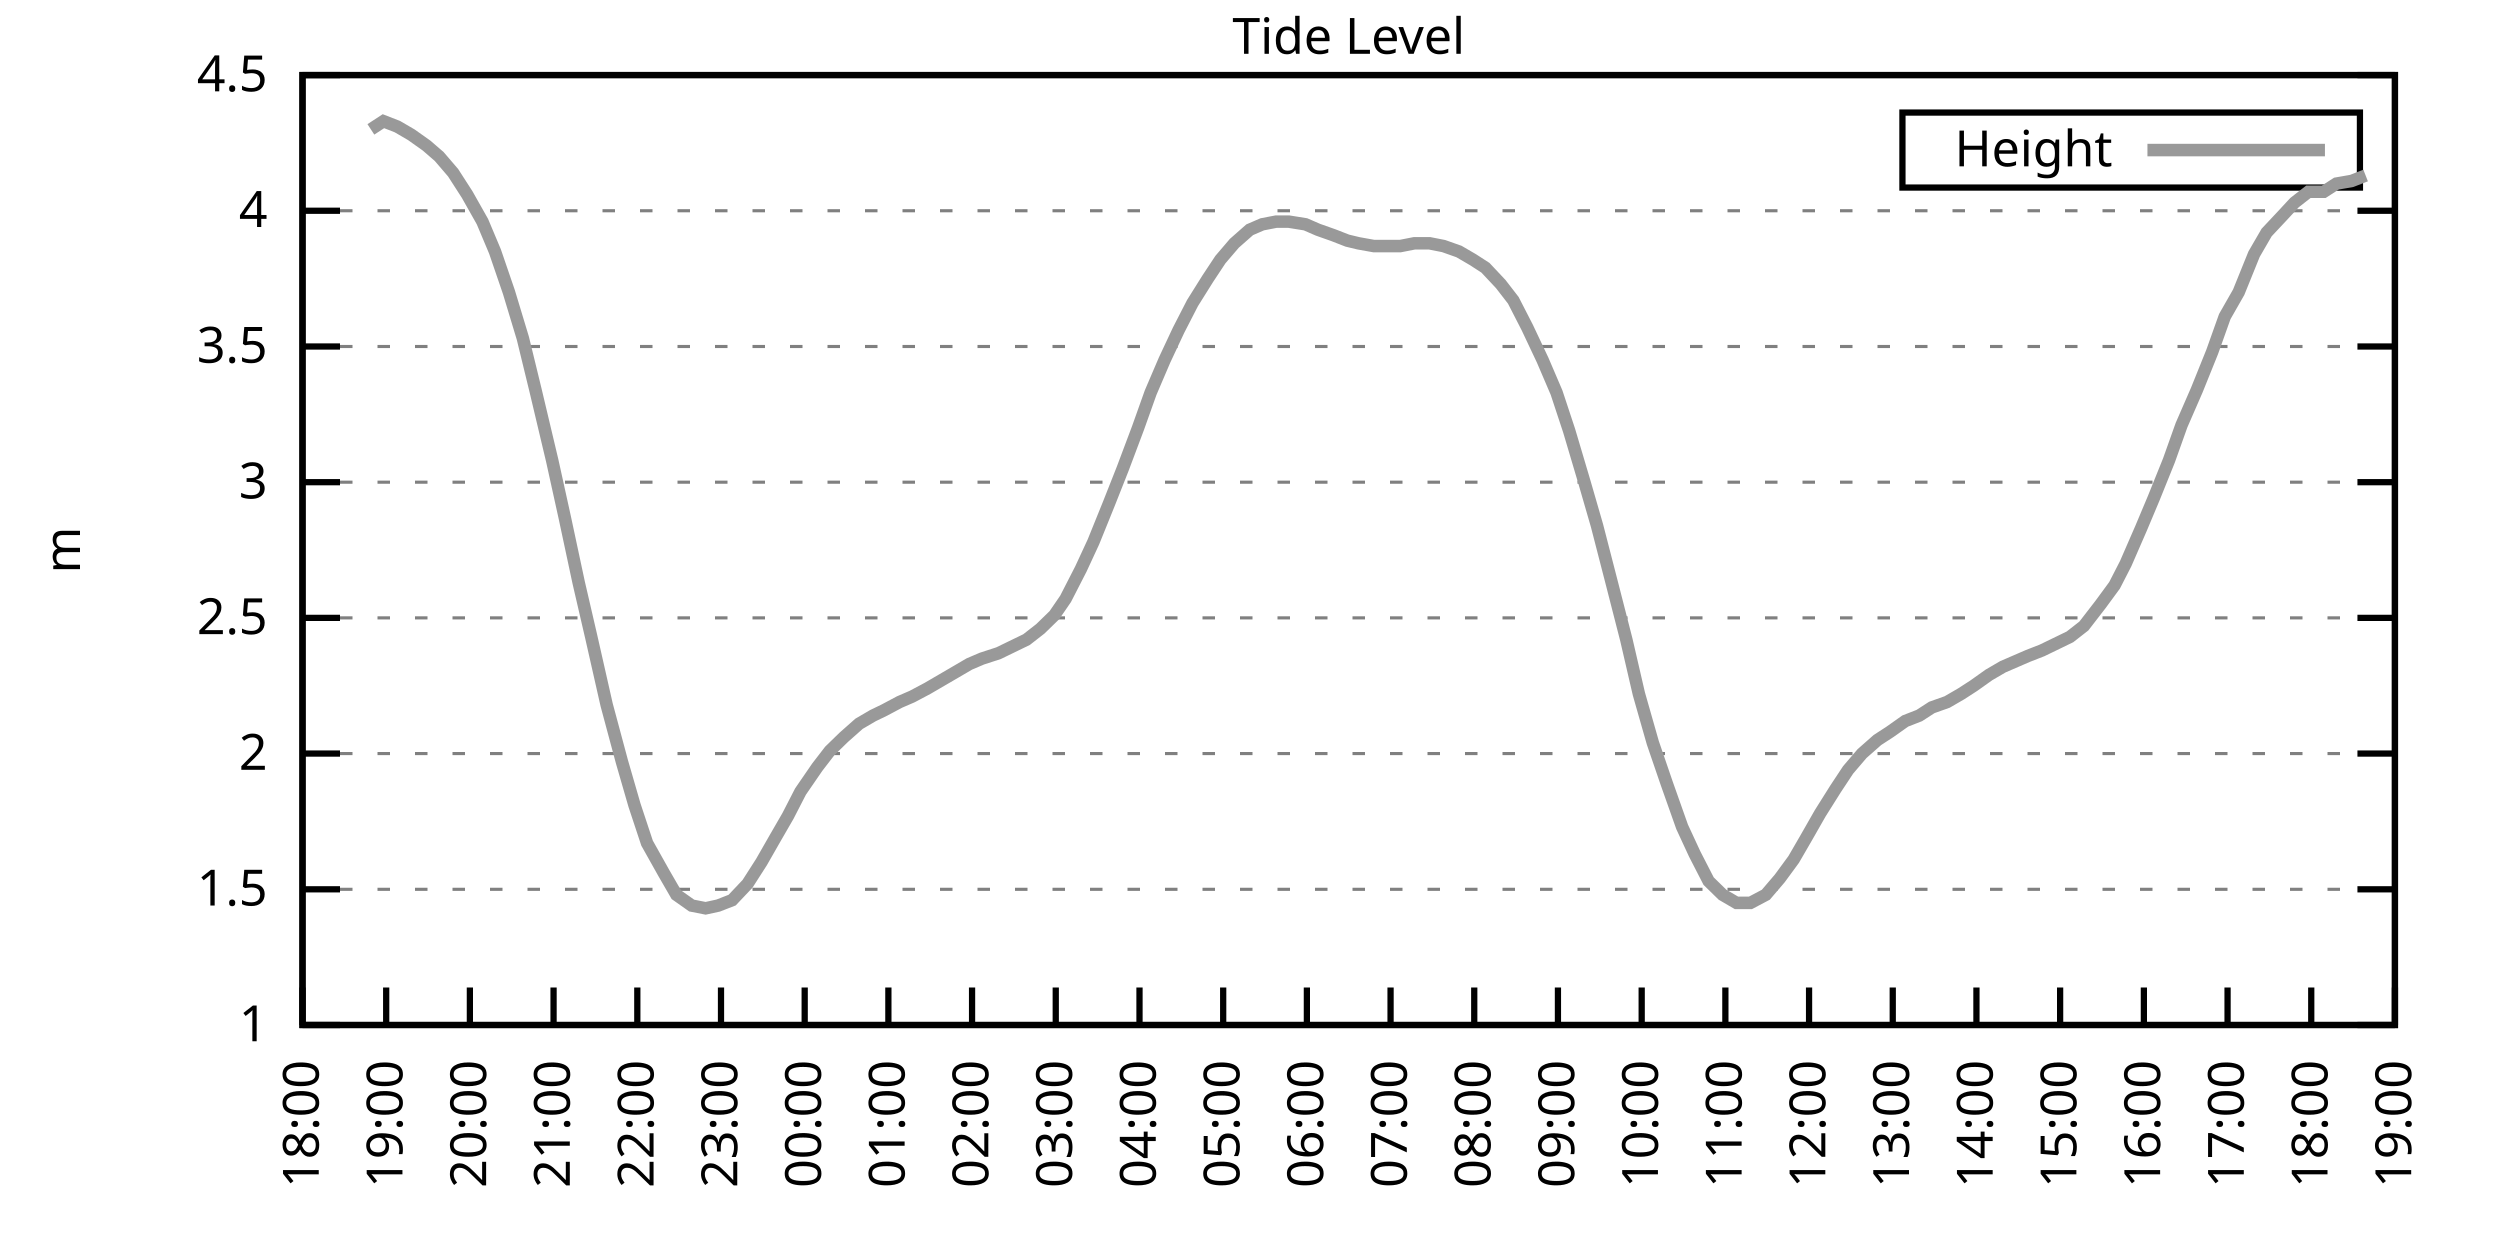
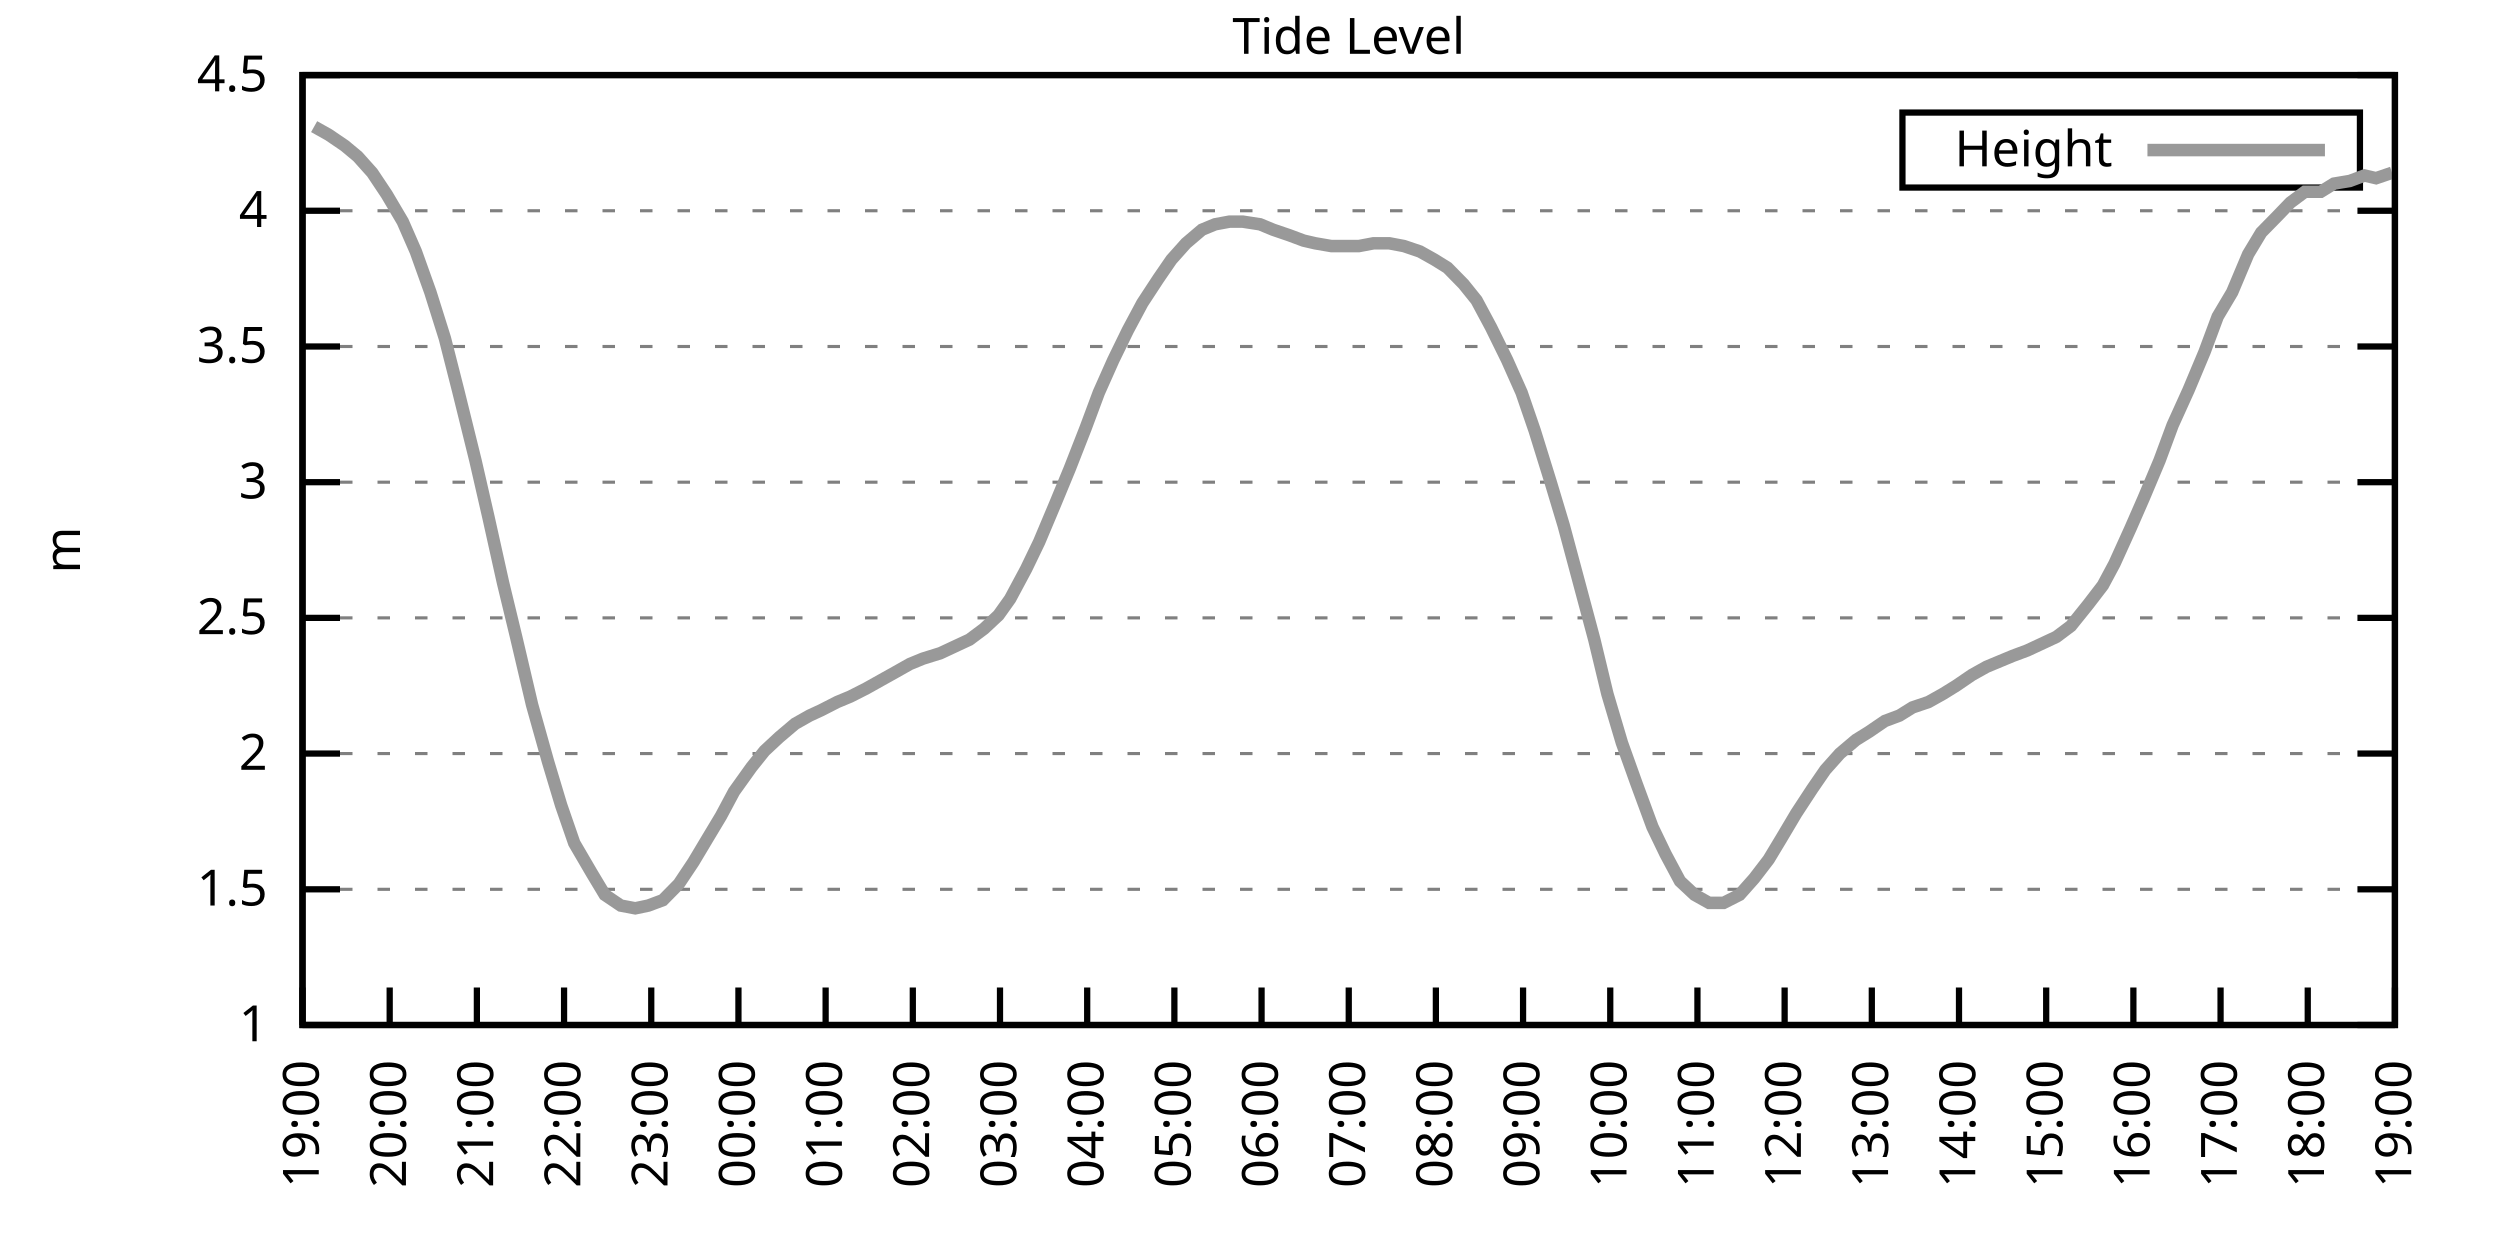
<svg xmlns="http://www.w3.org/2000/svg" xmlns:xlink="http://www.w3.org/1999/xlink" width="400" height="200" viewBox="0 0 400 200">
  <g id="gnuplot_canvas">
    <rect x="0" y="0" width="400" height="200" fill="none" />
    <defs>
      <circle id="gpDot" r="0.5" stroke-width="0.5" stroke="currentColor" />
      <path id="gpPt0" stroke-width="0.333" stroke="currentColor" d="M-1,0 h2 M0,-1 v2" />
      <path id="gpPt1" stroke-width="0.333" stroke="currentColor" d="M-1,-1 L1,1 M1,-1 L-1,1" />
      <path id="gpPt2" stroke-width="0.333" stroke="currentColor" d="M-1,0 L1,0 M0,-1 L0,1 M-1,-1 L1,1 M-1,1 L1,-1" />
      <rect id="gpPt3" stroke-width="0.333" stroke="currentColor" x="-1" y="-1" width="2" height="2" />
      <rect id="gpPt4" stroke-width="0.333" stroke="currentColor" fill="currentColor" x="-1" y="-1" width="2" height="2" />
      <circle id="gpPt5" stroke-width="0.333" stroke="currentColor" cx="0" cy="0" r="1" />
      <use xlink:href="#gpPt5" id="gpPt6" fill="currentColor" stroke="none" />
      <path id="gpPt7" stroke-width="0.333" stroke="currentColor" d="M0,-1.33 L-1.33,0.67 L1.33,0.67 z" />
      <use xlink:href="#gpPt7" id="gpPt8" fill="currentColor" stroke="none" />
      <use xlink:href="#gpPt7" id="gpPt9" stroke="currentColor" transform="rotate(180)" />
      <use xlink:href="#gpPt9" id="gpPt10" fill="currentColor" stroke="none" />
      <use xlink:href="#gpPt3" id="gpPt11" stroke="currentColor" transform="rotate(45)" />
      <use xlink:href="#gpPt11" id="gpPt12" fill="currentColor" stroke="none" />
      <path id="gpPt13" stroke-width="0.333" stroke="currentColor" d="M0,1.330 L1.265,0.411 L0.782,-1.067 L-0.782,-1.076 L-1.265,0.411 z" />
      <use xlink:href="#gpPt13" id="gpPt14" fill="currentColor" stroke="none" />
      <filter id="textbox" filterUnits="objectBoundingBox" x="0" y="0" height="1" width="1">
        <feFlood flood-color="white" flood-opacity="1" result="bgnd" />
        <feComposite in="SourceGraphic" in2="bgnd" operator="atop" />
      </filter>
      <filter id="greybox" filterUnits="objectBoundingBox" x="0" y="0" height="1" width="1">
        <feFlood flood-color="lightgrey" flood-opacity="1" result="grey" />
        <feComposite in="SourceGraphic" in2="grey" operator="atop" />
      </filter>
    </defs>
    <g fill="none" color="white" stroke="currentColor" stroke-width="1.00" stroke-linecap="butt" stroke-linejoin="miter">
</g>
    <g fill="none" color="black" stroke="currentColor" stroke-width="1.00" stroke-linecap="butt" stroke-linejoin="miter">
      <g stroke="none" shape-rendering="crispEdges">
        <polygon fill="rgb(255, 255, 255)" points="48.40,164.00 383.18,164.00 383.18,12.02 48.40,12.02 " />
      </g>
    </g>
    <g fill="none" color="black" stroke="currentColor" stroke-width="1.00" stroke-linecap="butt" stroke-linejoin="miter">
</g>
    <g fill="none" color="black" stroke="black" stroke-width="0.50" stroke-linecap="butt" stroke-linejoin="miter">
</g>
    <g fill="none" color="gray" stroke="currentColor" stroke-width="0.50" stroke-linecap="butt" stroke-linejoin="miter">
      <path stroke="gray" stroke-dasharray="2,4" class="gridline" d="M48.40,164.00 L383.19,164.00  " />
    </g>
    <g fill="none" color="gray" stroke="gray" stroke-width="1.00" stroke-linecap="butt" stroke-linejoin="miter">
</g>
    <g fill="none" color="black" stroke="currentColor" stroke-width="1.00" stroke-linecap="butt" stroke-linejoin="miter">
      <path stroke="black" d="M48.40,164.00 L54.40,164.00 M383.19,164.00 L377.19,164.00  " />
      <g transform="translate(42.80,166.60)" stroke="none" fill="black" font-family="Sans" font-size="8.00" text-anchor="end">
        <text>
          <tspan font-family="Sans"> 1</tspan>
        </text>
      </g>
    </g>
    <g fill="none" color="black" stroke="currentColor" stroke-width="1.00" stroke-linecap="butt" stroke-linejoin="miter">
</g>
    <g fill="none" color="black" stroke="black" stroke-width="0.50" stroke-linecap="butt" stroke-linejoin="miter">
</g>
    <g fill="none" color="gray" stroke="currentColor" stroke-width="0.50" stroke-linecap="butt" stroke-linejoin="miter">
      <path stroke="gray" stroke-dasharray="2,4" class="gridline" d="M48.40,142.29 L383.19,142.29  " />
    </g>
    <g fill="none" color="gray" stroke="gray" stroke-width="1.00" stroke-linecap="butt" stroke-linejoin="miter">
</g>
    <g fill="none" color="black" stroke="currentColor" stroke-width="1.00" stroke-linecap="butt" stroke-linejoin="miter">
      <path stroke="black" d="M48.40,142.29 L54.40,142.29 M383.19,142.29 L377.19,142.29  " />
      <g transform="translate(42.80,144.89)" stroke="none" fill="black" font-family="Sans" font-size="8.00" text-anchor="end">
        <text>
          <tspan font-family="Sans"> 1.5</tspan>
        </text>
      </g>
    </g>
    <g fill="none" color="black" stroke="currentColor" stroke-width="1.00" stroke-linecap="butt" stroke-linejoin="miter">
</g>
    <g fill="none" color="black" stroke="black" stroke-width="0.50" stroke-linecap="butt" stroke-linejoin="miter">
</g>
    <g fill="none" color="gray" stroke="currentColor" stroke-width="0.50" stroke-linecap="butt" stroke-linejoin="miter">
      <path stroke="gray" stroke-dasharray="2,4" class="gridline" d="M48.40,120.57 L383.19,120.57  " />
    </g>
    <g fill="none" color="gray" stroke="gray" stroke-width="1.00" stroke-linecap="butt" stroke-linejoin="miter">
</g>
    <g fill="none" color="black" stroke="currentColor" stroke-width="1.00" stroke-linecap="butt" stroke-linejoin="miter">
      <path stroke="black" d="M48.40,120.57 L54.40,120.57 M383.19,120.57 L377.19,120.57  " />
      <g transform="translate(42.80,123.17)" stroke="none" fill="black" font-family="Sans" font-size="8.00" text-anchor="end">
        <text>
          <tspan font-family="Sans"> 2</tspan>
        </text>
      </g>
    </g>
    <g fill="none" color="black" stroke="currentColor" stroke-width="1.00" stroke-linecap="butt" stroke-linejoin="miter">
</g>
    <g fill="none" color="black" stroke="black" stroke-width="0.50" stroke-linecap="butt" stroke-linejoin="miter">
</g>
    <g fill="none" color="gray" stroke="currentColor" stroke-width="0.50" stroke-linecap="butt" stroke-linejoin="miter">
      <path stroke="gray" stroke-dasharray="2,4" class="gridline" d="M48.40,98.86 L383.19,98.86  " />
    </g>
    <g fill="none" color="gray" stroke="gray" stroke-width="1.00" stroke-linecap="butt" stroke-linejoin="miter">
</g>
    <g fill="none" color="black" stroke="currentColor" stroke-width="1.00" stroke-linecap="butt" stroke-linejoin="miter">
      <path stroke="black" d="M48.40,98.86 L54.40,98.86 M383.19,98.86 L377.19,98.86  " />
      <g transform="translate(42.80,101.46)" stroke="none" fill="black" font-family="Sans" font-size="8.00" text-anchor="end">
        <text>
          <tspan font-family="Sans"> 2.5</tspan>
        </text>
      </g>
    </g>
    <g fill="none" color="black" stroke="currentColor" stroke-width="1.00" stroke-linecap="butt" stroke-linejoin="miter">
</g>
    <g fill="none" color="black" stroke="black" stroke-width="0.50" stroke-linecap="butt" stroke-linejoin="miter">
</g>
    <g fill="none" color="gray" stroke="currentColor" stroke-width="0.50" stroke-linecap="butt" stroke-linejoin="miter">
      <path stroke="gray" stroke-dasharray="2,4" class="gridline" d="M48.40,77.15 L383.19,77.15  " />
    </g>
    <g fill="none" color="gray" stroke="gray" stroke-width="1.00" stroke-linecap="butt" stroke-linejoin="miter">
</g>
    <g fill="none" color="black" stroke="currentColor" stroke-width="1.00" stroke-linecap="butt" stroke-linejoin="miter">
      <path stroke="black" d="M48.40,77.15 L54.40,77.15 M383.19,77.15 L377.19,77.15  " />
      <g transform="translate(42.80,79.75)" stroke="none" fill="black" font-family="Sans" font-size="8.00" text-anchor="end">
        <text>
          <tspan font-family="Sans"> 3</tspan>
        </text>
      </g>
    </g>
    <g fill="none" color="black" stroke="currentColor" stroke-width="1.00" stroke-linecap="butt" stroke-linejoin="miter">
</g>
    <g fill="none" color="black" stroke="black" stroke-width="0.50" stroke-linecap="butt" stroke-linejoin="miter">
</g>
    <g fill="none" color="gray" stroke="currentColor" stroke-width="0.50" stroke-linecap="butt" stroke-linejoin="miter">
      <path stroke="gray" stroke-dasharray="2,4" class="gridline" d="M48.40,55.44 L383.19,55.44  " />
    </g>
    <g fill="none" color="gray" stroke="gray" stroke-width="1.00" stroke-linecap="butt" stroke-linejoin="miter">
</g>
    <g fill="none" color="black" stroke="currentColor" stroke-width="1.00" stroke-linecap="butt" stroke-linejoin="miter">
      <path stroke="black" d="M48.40,55.44 L54.40,55.44 M383.19,55.44 L377.19,55.44  " />
      <g transform="translate(42.80,58.04)" stroke="none" fill="black" font-family="Sans" font-size="8.00" text-anchor="end">
        <text>
          <tspan font-family="Sans"> 3.5</tspan>
        </text>
      </g>
    </g>
    <g fill="none" color="black" stroke="currentColor" stroke-width="1.00" stroke-linecap="butt" stroke-linejoin="miter">
</g>
    <g fill="none" color="black" stroke="black" stroke-width="0.50" stroke-linecap="butt" stroke-linejoin="miter">
</g>
    <g fill="none" color="gray" stroke="currentColor" stroke-width="0.50" stroke-linecap="butt" stroke-linejoin="miter">
      <path stroke="gray" stroke-dasharray="2,4" class="gridline" d="M48.40,33.72 L383.19,33.72  " />
    </g>
    <g fill="none" color="gray" stroke="gray" stroke-width="1.00" stroke-linecap="butt" stroke-linejoin="miter">
</g>
    <g fill="none" color="black" stroke="currentColor" stroke-width="1.00" stroke-linecap="butt" stroke-linejoin="miter">
      <path stroke="black" d="M48.40,33.72 L54.40,33.72 M383.19,33.72 L377.19,33.72  " />
      <g transform="translate(42.80,36.32)" stroke="none" fill="black" font-family="Sans" font-size="8.00" text-anchor="end">
        <text>
          <tspan font-family="Sans"> 4</tspan>
        </text>
      </g>
    </g>
    <g fill="none" color="black" stroke="currentColor" stroke-width="1.00" stroke-linecap="butt" stroke-linejoin="miter">
</g>
    <g fill="none" color="black" stroke="black" stroke-width="0.50" stroke-linecap="butt" stroke-linejoin="miter">
</g>
    <g fill="none" color="gray" stroke="currentColor" stroke-width="0.50" stroke-linecap="butt" stroke-linejoin="miter">
      <path stroke="gray" stroke-dasharray="2,4" class="gridline" d="M48.40,12.01 L383.19,12.01  " />
    </g>
    <g fill="none" color="gray" stroke="gray" stroke-width="1.00" stroke-linecap="butt" stroke-linejoin="miter">
</g>
    <g fill="none" color="black" stroke="currentColor" stroke-width="1.00" stroke-linecap="butt" stroke-linejoin="miter">
      <path stroke="black" d="M48.40,12.01 L54.40,12.01 M383.19,12.01 L377.19,12.01  " />
      <g transform="translate(42.80,14.61)" stroke="none" fill="black" font-family="Sans" font-size="8.00" text-anchor="end">
        <text>
          <tspan font-family="Sans"> 4.5</tspan>
        </text>
      </g>
    </g>
    <g fill="none" color="black" stroke="currentColor" stroke-width="1.00" stroke-linecap="butt" stroke-linejoin="miter">
      <path stroke="black" d="M48.40,164.00 L48.40,158.00  " />
      <g transform="translate(51.00,169.60) rotate(270.00)" stroke="none" fill="black" font-family="Sans" font-size="8.00" text-anchor="end">
        <text>
-           <tspan font-family="Sans">18:00</tspan>
-         </text>
-       </g>
-     </g>
-     <g fill="none" color="black" stroke="currentColor" stroke-width="1.00" stroke-linecap="butt" stroke-linejoin="miter">
-       <path stroke="black" d="M61.79,164.00 L61.79,158.00  " />
-       <g transform="translate(64.39,169.60) rotate(270.00)" stroke="none" fill="black" font-family="Sans" font-size="8.00" text-anchor="end">
-         <text>
          <tspan font-family="Sans">19:00</tspan>
        </text>
      </g>
    </g>
    <g fill="none" color="black" stroke="currentColor" stroke-width="1.00" stroke-linecap="butt" stroke-linejoin="miter">
-       <path stroke="black" d="M75.18,164.00 L75.18,158.00  " />
-       <g transform="translate(77.78,169.60) rotate(270.00)" stroke="none" fill="black" font-family="Sans" font-size="8.00" text-anchor="end">
+       <path stroke="black" d="M62.35,164.00 L62.35,158.00  " />
+       <g transform="translate(64.95,169.60) rotate(270.00)" stroke="none" fill="black" font-family="Sans" font-size="8.00" text-anchor="end">
        <text>
          <tspan font-family="Sans">20:00</tspan>
        </text>
      </g>
    </g>
    <g fill="none" color="black" stroke="currentColor" stroke-width="1.00" stroke-linecap="butt" stroke-linejoin="miter">
-       <path stroke="black" d="M88.57,164.00 L88.57,158.00  " />
-       <g transform="translate(91.17,169.60) rotate(270.00)" stroke="none" fill="black" font-family="Sans" font-size="8.00" text-anchor="end">
+       <path stroke="black" d="M76.30,164.00 L76.30,158.00  " />
+       <g transform="translate(78.90,169.60) rotate(270.00)" stroke="none" fill="black" font-family="Sans" font-size="8.00" text-anchor="end">
        <text>
          <tspan font-family="Sans">21:00</tspan>
        </text>
      </g>
    </g>
    <g fill="none" color="black" stroke="currentColor" stroke-width="1.00" stroke-linecap="butt" stroke-linejoin="miter">
-       <path stroke="black" d="M101.97,164.00 L101.97,158.00  " />
-       <g transform="translate(104.57,169.60) rotate(270.00)" stroke="none" fill="black" font-family="Sans" font-size="8.00" text-anchor="end">
+       <path stroke="black" d="M90.25,164.00 L90.25,158.00  " />
+       <g transform="translate(92.85,169.60) rotate(270.00)" stroke="none" fill="black" font-family="Sans" font-size="8.00" text-anchor="end">
        <text>
          <tspan font-family="Sans">22:00</tspan>
        </text>
      </g>
    </g>
    <g fill="none" color="black" stroke="currentColor" stroke-width="1.00" stroke-linecap="butt" stroke-linejoin="miter">
-       <path stroke="black" d="M115.36,164.00 L115.36,158.00  " />
-       <g transform="translate(117.96,169.60) rotate(270.00)" stroke="none" fill="black" font-family="Sans" font-size="8.00" text-anchor="end">
+       <path stroke="black" d="M104.20,164.00 L104.20,158.00  " />
+       <g transform="translate(106.80,169.60) rotate(270.00)" stroke="none" fill="black" font-family="Sans" font-size="8.00" text-anchor="end">
        <text>
          <tspan font-family="Sans">23:00</tspan>
        </text>
      </g>
    </g>
    <g fill="none" color="black" stroke="currentColor" stroke-width="1.00" stroke-linecap="butt" stroke-linejoin="miter">
-       <path stroke="black" d="M128.75,164.00 L128.75,158.00  " />
-       <g transform="translate(131.35,169.60) rotate(270.00)" stroke="none" fill="black" font-family="Sans" font-size="8.00" text-anchor="end">
+       <path stroke="black" d="M118.15,164.00 L118.15,158.00  " />
+       <g transform="translate(120.75,169.60) rotate(270.00)" stroke="none" fill="black" font-family="Sans" font-size="8.00" text-anchor="end">
        <text>
          <tspan font-family="Sans">00:00</tspan>
        </text>
      </g>
    </g>
    <g fill="none" color="black" stroke="currentColor" stroke-width="1.00" stroke-linecap="butt" stroke-linejoin="miter">
-       <path stroke="black" d="M142.14,164.00 L142.14,158.00  " />
-       <g transform="translate(144.74,169.60) rotate(270.00)" stroke="none" fill="black" font-family="Sans" font-size="8.00" text-anchor="end">
+       <path stroke="black" d="M132.10,164.00 L132.10,158.00  " />
+       <g transform="translate(134.70,169.60) rotate(270.00)" stroke="none" fill="black" font-family="Sans" font-size="8.00" text-anchor="end">
        <text>
          <tspan font-family="Sans">01:00</tspan>
        </text>
      </g>
    </g>
    <g fill="none" color="black" stroke="currentColor" stroke-width="1.00" stroke-linecap="butt" stroke-linejoin="miter">
-       <path stroke="black" d="M155.53,164.00 L155.53,158.00  " />
-       <g transform="translate(158.13,169.60) rotate(270.00)" stroke="none" fill="black" font-family="Sans" font-size="8.00" text-anchor="end">
+       <path stroke="black" d="M146.05,164.00 L146.05,158.00  " />
+       <g transform="translate(148.65,169.60) rotate(270.00)" stroke="none" fill="black" font-family="Sans" font-size="8.00" text-anchor="end">
        <text>
          <tspan font-family="Sans">02:00</tspan>
        </text>
      </g>
    </g>
    <g fill="none" color="black" stroke="currentColor" stroke-width="1.00" stroke-linecap="butt" stroke-linejoin="miter">
-       <path stroke="black" d="M168.92,164.00 L168.92,158.00  " />
-       <g transform="translate(171.52,169.60) rotate(270.00)" stroke="none" fill="black" font-family="Sans" font-size="8.00" text-anchor="end">
+       <path stroke="black" d="M160.00,164.00 L160.00,158.00  " />
+       <g transform="translate(162.60,169.60) rotate(270.00)" stroke="none" fill="black" font-family="Sans" font-size="8.00" text-anchor="end">
        <text>
          <tspan font-family="Sans">03:00</tspan>
        </text>
      </g>
    </g>
    <g fill="none" color="black" stroke="currentColor" stroke-width="1.00" stroke-linecap="butt" stroke-linejoin="miter">
-       <path stroke="black" d="M182.32,164.00 L182.32,158.00  " />
-       <g transform="translate(184.92,169.60) rotate(270.00)" stroke="none" fill="black" font-family="Sans" font-size="8.00" text-anchor="end">
+       <path stroke="black" d="M173.95,164.00 L173.95,158.00  " />
+       <g transform="translate(176.55,169.60) rotate(270.00)" stroke="none" fill="black" font-family="Sans" font-size="8.00" text-anchor="end">
        <text>
          <tspan font-family="Sans">04:00</tspan>
        </text>
      </g>
    </g>
    <g fill="none" color="black" stroke="currentColor" stroke-width="1.00" stroke-linecap="butt" stroke-linejoin="miter">
-       <path stroke="black" d="M195.71,164.00 L195.71,158.00  " />
-       <g transform="translate(198.31,169.60) rotate(270.00)" stroke="none" fill="black" font-family="Sans" font-size="8.00" text-anchor="end">
+       <path stroke="black" d="M187.90,164.00 L187.90,158.00  " />
+       <g transform="translate(190.50,169.60) rotate(270.00)" stroke="none" fill="black" font-family="Sans" font-size="8.00" text-anchor="end">
        <text>
          <tspan font-family="Sans">05:00</tspan>
        </text>
      </g>
    </g>
    <g fill="none" color="black" stroke="currentColor" stroke-width="1.00" stroke-linecap="butt" stroke-linejoin="miter">
-       <path stroke="black" d="M209.10,164.00 L209.10,158.00  " />
-       <g transform="translate(211.70,169.60) rotate(270.00)" stroke="none" fill="black" font-family="Sans" font-size="8.00" text-anchor="end">
+       <path stroke="black" d="M201.85,164.00 L201.85,158.00  " />
+       <g transform="translate(204.45,169.60) rotate(270.00)" stroke="none" fill="black" font-family="Sans" font-size="8.00" text-anchor="end">
        <text>
          <tspan font-family="Sans">06:00</tspan>
        </text>
      </g>
    </g>
    <g fill="none" color="black" stroke="currentColor" stroke-width="1.00" stroke-linecap="butt" stroke-linejoin="miter">
-       <path stroke="black" d="M222.49,164.00 L222.49,158.00  " />
-       <g transform="translate(225.09,169.60) rotate(270.00)" stroke="none" fill="black" font-family="Sans" font-size="8.00" text-anchor="end">
+       <path stroke="black" d="M215.80,164.00 L215.80,158.00  " />
+       <g transform="translate(218.40,169.60) rotate(270.00)" stroke="none" fill="black" font-family="Sans" font-size="8.00" text-anchor="end">
        <text>
          <tspan font-family="Sans">07:00</tspan>
        </text>
      </g>
    </g>
    <g fill="none" color="black" stroke="currentColor" stroke-width="1.00" stroke-linecap="butt" stroke-linejoin="miter">
-       <path stroke="black" d="M235.88,164.00 L235.88,158.00  " />
-       <g transform="translate(238.48,169.60) rotate(270.00)" stroke="none" fill="black" font-family="Sans" font-size="8.00" text-anchor="end">
+       <path stroke="black" d="M229.74,164.00 L229.74,158.00  " />
+       <g transform="translate(232.34,169.60) rotate(270.00)" stroke="none" fill="black" font-family="Sans" font-size="8.00" text-anchor="end">
        <text>
          <tspan font-family="Sans">08:00</tspan>
        </text>
      </g>
    </g>
    <g fill="none" color="black" stroke="currentColor" stroke-width="1.00" stroke-linecap="butt" stroke-linejoin="miter">
-       <path stroke="black" d="M249.27,164.00 L249.27,158.00  " />
-       <g transform="translate(251.87,169.60) rotate(270.00)" stroke="none" fill="black" font-family="Sans" font-size="8.00" text-anchor="end">
+       <path stroke="black" d="M243.69,164.00 L243.69,158.00  " />
+       <g transform="translate(246.29,169.60) rotate(270.00)" stroke="none" fill="black" font-family="Sans" font-size="8.00" text-anchor="end">
        <text>
          <tspan font-family="Sans">09:00</tspan>
        </text>
      </g>
    </g>
    <g fill="none" color="black" stroke="currentColor" stroke-width="1.00" stroke-linecap="butt" stroke-linejoin="miter">
-       <path stroke="black" d="M262.67,164.00 L262.67,158.00  " />
-       <g transform="translate(265.27,169.60) rotate(270.00)" stroke="none" fill="black" font-family="Sans" font-size="8.00" text-anchor="end">
+       <path stroke="black" d="M257.64,164.00 L257.64,158.00  " />
+       <g transform="translate(260.24,169.60) rotate(270.00)" stroke="none" fill="black" font-family="Sans" font-size="8.00" text-anchor="end">
        <text>
          <tspan font-family="Sans">10:00</tspan>
        </text>
      </g>
    </g>
    <g fill="none" color="black" stroke="currentColor" stroke-width="1.00" stroke-linecap="butt" stroke-linejoin="miter">
-       <path stroke="black" d="M276.06,164.00 L276.06,158.00  " />
-       <g transform="translate(278.66,169.60) rotate(270.00)" stroke="none" fill="black" font-family="Sans" font-size="8.00" text-anchor="end">
+       <path stroke="black" d="M271.59,164.00 L271.59,158.00  " />
+       <g transform="translate(274.19,169.60) rotate(270.00)" stroke="none" fill="black" font-family="Sans" font-size="8.00" text-anchor="end">
        <text>
          <tspan font-family="Sans">11:00</tspan>
        </text>
      </g>
    </g>
    <g fill="none" color="black" stroke="currentColor" stroke-width="1.00" stroke-linecap="butt" stroke-linejoin="miter">
-       <path stroke="black" d="M289.45,164.00 L289.45,158.00  " />
-       <g transform="translate(292.05,169.60) rotate(270.00)" stroke="none" fill="black" font-family="Sans" font-size="8.00" text-anchor="end">
+       <path stroke="black" d="M285.54,164.00 L285.54,158.00  " />
+       <g transform="translate(288.14,169.60) rotate(270.00)" stroke="none" fill="black" font-family="Sans" font-size="8.00" text-anchor="end">
        <text>
          <tspan font-family="Sans">12:00</tspan>
        </text>
      </g>
    </g>
    <g fill="none" color="black" stroke="currentColor" stroke-width="1.00" stroke-linecap="butt" stroke-linejoin="miter">
-       <path stroke="black" d="M302.84,164.00 L302.84,158.00  " />
-       <g transform="translate(305.44,169.60) rotate(270.00)" stroke="none" fill="black" font-family="Sans" font-size="8.00" text-anchor="end">
+       <path stroke="black" d="M299.49,164.00 L299.49,158.00  " />
+       <g transform="translate(302.09,169.60) rotate(270.00)" stroke="none" fill="black" font-family="Sans" font-size="8.00" text-anchor="end">
        <text>
          <tspan font-family="Sans">13:00</tspan>
        </text>
      </g>
    </g>
    <g fill="none" color="black" stroke="currentColor" stroke-width="1.00" stroke-linecap="butt" stroke-linejoin="miter">
-       <path stroke="black" d="M316.23,164.00 L316.23,158.00  " />
-       <g transform="translate(318.83,169.60) rotate(270.00)" stroke="none" fill="black" font-family="Sans" font-size="8.00" text-anchor="end">
+       <path stroke="black" d="M313.44,164.00 L313.44,158.00  " />
+       <g transform="translate(316.04,169.60) rotate(270.00)" stroke="none" fill="black" font-family="Sans" font-size="8.00" text-anchor="end">
        <text>
          <tspan font-family="Sans">14:00</tspan>
        </text>
      </g>
    </g>
    <g fill="none" color="black" stroke="currentColor" stroke-width="1.00" stroke-linecap="butt" stroke-linejoin="miter">
-       <path stroke="black" d="M329.62,164.00 L329.62,158.00  " />
-       <g transform="translate(332.22,169.60) rotate(270.00)" stroke="none" fill="black" font-family="Sans" font-size="8.00" text-anchor="end">
+       <path stroke="black" d="M327.39,164.00 L327.39,158.00  " />
+       <g transform="translate(329.99,169.60) rotate(270.00)" stroke="none" fill="black" font-family="Sans" font-size="8.00" text-anchor="end">
        <text>
          <tspan font-family="Sans">15:00</tspan>
        </text>
      </g>
    </g>
    <g fill="none" color="black" stroke="currentColor" stroke-width="1.00" stroke-linecap="butt" stroke-linejoin="miter">
-       <path stroke="black" d="M343.02,164.00 L343.02,158.00  " />
-       <g transform="translate(345.62,169.60) rotate(270.00)" stroke="none" fill="black" font-family="Sans" font-size="8.00" text-anchor="end">
+       <path stroke="black" d="M341.34,164.00 L341.34,158.00  " />
+       <g transform="translate(343.94,169.60) rotate(270.00)" stroke="none" fill="black" font-family="Sans" font-size="8.00" text-anchor="end">
        <text>
          <tspan font-family="Sans">16:00</tspan>
        </text>
      </g>
    </g>
    <g fill="none" color="black" stroke="currentColor" stroke-width="1.00" stroke-linecap="butt" stroke-linejoin="miter">
-       <path stroke="black" d="M356.41,164.00 L356.41,158.00  " />
-       <g transform="translate(359.01,169.60) rotate(270.00)" stroke="none" fill="black" font-family="Sans" font-size="8.00" text-anchor="end">
+       <path stroke="black" d="M355.29,164.00 L355.29,158.00  " />
+       <g transform="translate(357.89,169.60) rotate(270.00)" stroke="none" fill="black" font-family="Sans" font-size="8.00" text-anchor="end">
        <text>
          <tspan font-family="Sans">17:00</tspan>
        </text>
      </g>
    </g>
    <g fill="none" color="black" stroke="currentColor" stroke-width="1.00" stroke-linecap="butt" stroke-linejoin="miter">
-       <path stroke="black" d="M369.80,164.00 L369.80,158.00  " />
-       <g transform="translate(372.40,169.60) rotate(270.00)" stroke="none" fill="black" font-family="Sans" font-size="8.00" text-anchor="end">
+       <path stroke="black" d="M369.24,164.00 L369.24,158.00  " />
+       <g transform="translate(371.84,169.60) rotate(270.00)" stroke="none" fill="black" font-family="Sans" font-size="8.00" text-anchor="end">
        <text>
          <tspan font-family="Sans">18:00</tspan>
        </text>
      </g>
    </g>
    <g fill="none" color="black" stroke="currentColor" stroke-width="1.00" stroke-linecap="butt" stroke-linejoin="miter">
      <path stroke="black" d="M383.19,164.00 L383.19,158.00  " />
      <g transform="translate(385.79,169.60) rotate(270.00)" stroke="none" fill="black" font-family="Sans" font-size="8.00" text-anchor="end">
        <text>
          <tspan font-family="Sans">19:00</tspan>
        </text>
      </g>
    </g>
    <g fill="none" color="black" stroke="currentColor" stroke-width="1.00" stroke-linecap="butt" stroke-linejoin="miter">
</g>
    <g fill="none" color="black" stroke="currentColor" stroke-width="1.00" stroke-linecap="butt" stroke-linejoin="miter">
      <path stroke="black" d="M48.40,12.01 L48.40,164.00 L383.19,164.00 L383.19,12.01 L48.40,12.01 Z  " />
    </g>
    <g fill="none" color="black" stroke="currentColor" stroke-width="1.00" stroke-linecap="butt" stroke-linejoin="miter">
</g>
    <g fill="none" color="black" stroke="currentColor" stroke-width="1.00" stroke-linecap="butt" stroke-linejoin="miter">
      <path stroke="black" d="M304.39,30.01 L304.39,18.01 L377.59,18.01 L377.59,30.01 L304.39,30.01 Z  " />
    </g>
    <g id="Tide_level_plot_1">
      <g fill="none" color="white" stroke="black" stroke-width="2.00" stroke-linecap="butt" stroke-linejoin="miter">
</g>
      <g fill="none" color="black" stroke="currentColor" stroke-width="2.00" stroke-linecap="butt" stroke-linejoin="miter">
        <g transform="translate(337.99,26.61)" stroke="none" fill="black" font-family="Sans" font-size="8.00" text-anchor="end">
          <text>
            <tspan font-family="Sans">Height</tspan>
          </text>
        </g>
      </g>
      <g fill="none" color="black" stroke="currentColor" stroke-width="2.00" stroke-linecap="butt" stroke-linejoin="miter">
-         <path stroke="rgb(153, 153, 153)" d="M343.59,24.01 L371.99,24.01 M59.34,20.70 L61.35,19.39 L63.58,20.26 L65.81,21.56 L68.26,23.30 L70.27,25.04   L72.50,27.64 L74.74,31.12 L77.19,35.46 L79.20,40.24 L81.43,46.75 L83.66,54.13 L85.67,62.38 L88.35,73.67   L90.36,82.79 L92.59,93.22 L94.60,101.90 L97.06,112.76 L99.51,121.88 L101.52,128.83 L103.53,134.90 L106.21,139.68   L108.22,143.16 L110.67,144.89 L112.90,145.33 L114.91,144.89 L117.14,144.02 L119.60,141.42 L121.83,137.94 L124.06,134.04   L126.07,130.56 L128.08,126.65 L130.76,122.75 L132.77,120.14 L135.00,117.97 L137.45,115.80 L139.69,114.49 L141.47,113.63   L143.93,112.32 L145.94,111.45 L148.39,110.15 L150.62,108.85 L152.85,107.55 L155.09,106.24 L157.10,105.38 L159.77,104.51   L161.56,103.64 L164.24,102.34 L166.47,100.60 L168.70,98.43 L170.49,95.82 L172.94,91.04 L174.95,86.70 L177.41,80.62   L179.64,74.98 L182.09,68.46 L184.10,62.82 L186.33,57.61 L188.57,52.83 L190.80,48.49 L193.25,44.58 L195.26,41.54   L197.49,38.93 L199.95,36.76 L201.96,35.89 L204.19,35.46 L206.20,35.46 L208.88,35.89 L210.88,36.76 L213.34,37.63   L215.57,38.50 L217.36,38.93 L219.81,39.37 L221.82,39.37 L224.05,39.37 L226.29,38.93 L228.74,38.93 L230.97,39.37   L233.43,40.24 L235.66,41.54 L237.67,42.84 L240.12,45.45 L242.13,48.05 L244.36,52.40 L246.82,57.61 L249.05,62.82   L251.06,68.90 L253.51,77.15 L255.52,84.10 L257.76,92.78 L260.21,102.34 L262.22,111.02 L264.45,118.84 L266.68,125.35   L269.14,132.30 L271.15,136.64 L273.38,140.98 L275.61,143.16 L277.84,144.46 L280.07,144.46 L282.53,143.16 L284.76,140.55   L286.99,137.51 L289.00,134.04 L291.23,130.13 L293.69,126.22 L295.70,123.18 L297.93,120.57 L300.39,118.40 L302.39,117.10   L304.85,115.36 L307.08,114.49 L309.09,113.19 L311.54,112.32 L313.78,111.02 L315.79,109.72 L318.24,107.98 L320.47,106.68   L322.48,105.81 L324.49,104.94 L326.72,104.07 L329.40,102.77 L331.19,101.90 L333.42,100.16 L336.10,96.69 L338.33,93.65   L340.11,90.18 L342.57,84.53 L344.58,79.75 L347.03,73.67 L349.04,68.03 L351.50,62.38 L353.95,56.30 L355.96,50.66   L358.19,46.75 L360.65,40.67 L362.66,37.20 L365.11,34.59 L367.12,32.42 L369.35,30.68 L371.81,30.68 L373.82,29.38   L376.27,28.95 L378.50,28.08  " />
+         <path stroke="rgb(153, 153, 153)" d="M343.59,24.01 L371.99,24.01 M50.26,20.26 L52.58,21.56 L55.14,23.30 L57.23,25.04 L59.56,27.64 L61.88,31.12   L64.44,35.46 L66.53,40.24 L68.86,46.75 L71.18,54.13 L73.28,62.38 L76.07,73.67 L78.16,82.79 L80.48,93.22   L82.58,101.90 L85.13,112.76 L87.69,121.88 L89.78,128.83 L91.88,134.90 L94.67,139.68 L96.76,143.16 L99.32,144.89   L101.64,145.33 L103.73,144.89 L106.06,144.02 L108.62,141.42 L110.94,137.94 L113.27,134.04 L115.36,130.56 L117.45,126.65   L120.24,122.75 L122.33,120.14 L124.66,117.97 L127.22,115.80 L129.54,114.49 L131.40,113.63 L133.96,112.32 L136.05,111.45   L138.61,110.15 L140.93,108.85 L143.26,107.55 L145.58,106.24 L147.67,105.38 L150.46,104.51 L152.32,103.64 L155.11,102.34   L157.44,100.60 L159.76,98.43 L161.62,95.82 L164.18,91.04 L166.27,86.70 L168.83,80.62 L171.16,74.98 L173.71,68.46   L175.81,62.82 L178.13,57.61 L180.46,52.83 L182.78,48.49 L185.34,44.58 L187.43,41.54 L189.76,38.93 L192.31,36.76   L194.41,35.89 L196.73,35.46 L198.82,35.46 L201.61,35.89 L203.71,36.76 L206.26,37.63 L208.59,38.50 L210.45,38.93   L213.01,39.37 L215.10,39.37 L217.42,39.37 L219.75,38.93 L222.30,38.93 L224.63,39.37 L227.19,40.24 L229.51,41.54   L231.60,42.84 L234.16,45.45 L236.25,48.05 L238.58,52.40 L241.14,57.61 L243.46,62.82 L245.55,68.90 L248.11,77.15   L250.20,84.10 L252.53,92.78 L255.09,102.34 L257.18,111.02 L259.50,118.84 L261.83,125.35 L264.39,132.30 L266.48,136.64   L268.80,140.98 L271.13,143.16 L273.45,144.46 L275.78,144.46 L278.34,143.16 L280.66,140.55 L282.99,137.51 L285.08,134.04   L287.40,130.13 L289.96,126.22 L292.05,123.18 L294.38,120.57 L296.94,118.40 L299.03,117.10 L301.58,115.36 L303.91,114.49   L306.00,113.19 L308.56,112.32 L310.88,111.02 L312.98,109.72 L315.53,107.98 L317.86,106.68 L319.95,105.81 L322.04,104.94   L324.37,104.07 L327.16,102.77 L329.02,101.90 L331.34,100.16 L334.13,96.69 L336.46,93.65 L338.32,90.18 L340.88,84.53   L342.97,79.75 L345.53,73.67 L347.62,68.03 L350.18,62.38 L352.73,56.30 L354.83,50.66 L357.15,46.75 L359.71,40.67   L361.80,37.20 L364.36,34.59 L366.45,32.42 L368.78,30.68 L371.33,30.68 L373.43,29.38 L375.98,28.95 L378.31,28.08   L380.17,28.51 L382.73,27.64  " />
      </g>
    </g>
    <g fill="none" color="black" stroke="currentColor" stroke-width="2.00" stroke-linecap="butt" stroke-linejoin="miter">
</g>
    <g fill="none" color="black" stroke="black" stroke-width="1.00" stroke-linecap="butt" stroke-linejoin="miter">
</g>
    <g fill="none" color="black" stroke="currentColor" stroke-width="1.00" stroke-linecap="butt" stroke-linejoin="miter">
      <path stroke="black" d="M48.40,12.01 L48.40,164.00 L383.19,164.00 L383.19,12.01 L48.40,12.01 Z  " />
      <g transform="translate(12.80,88.01) rotate(270.00)" stroke="none" fill="black" font-family="Sans" font-size="8.00" text-anchor="middle">
        <text>
          <tspan font-family="Sans">m</tspan>
        </text>
      </g>
    </g>
    <g fill="none" color="black" stroke="currentColor" stroke-width="1.00" stroke-linecap="butt" stroke-linejoin="miter">
</g>
    <g fill="none" color="black" stroke="currentColor" stroke-width="1.00" stroke-linecap="butt" stroke-linejoin="miter">
      <g transform="translate(215.79,8.61)" stroke="none" fill="black" font-family="Sans" font-size="8.00" text-anchor="middle">
        <text>
          <tspan font-family="Sans">Tide Level</tspan>
        </text>
      </g>
    </g>
    <g fill="none" color="black" stroke="currentColor" stroke-width="1.00" stroke-linecap="butt" stroke-linejoin="miter">
</g>
  </g>
</svg>
